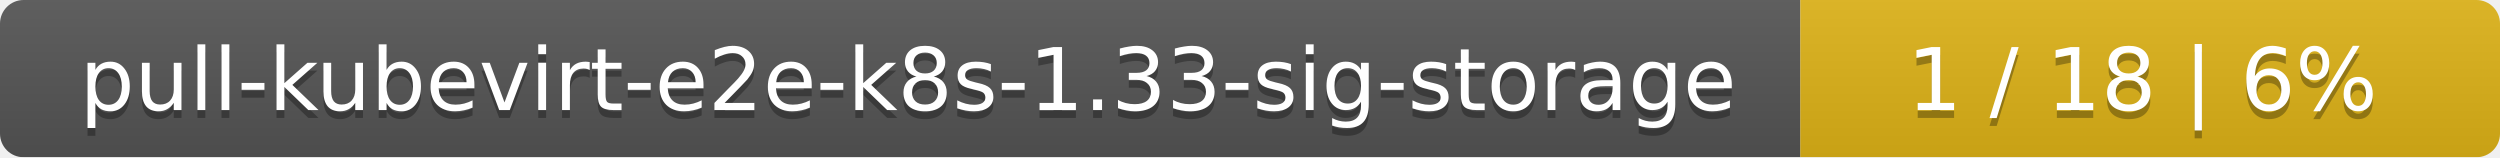
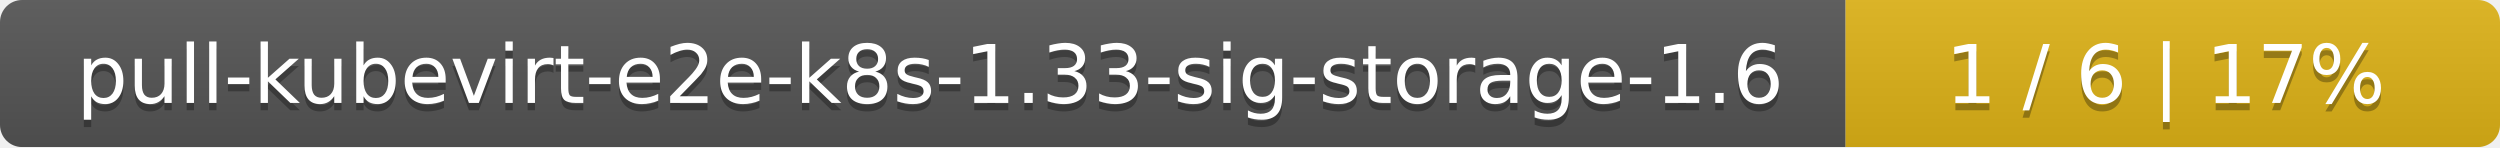
- <svg xmlns="http://www.w3.org/2000/svg" width="318" height="20">
+ <svg xmlns="http://www.w3.org/2000/svg" width="340" height="20">
  <linearGradient id="smooth" x2="0" y2="100%">
    <stop offset="0" stop-color="#bbb" stop-opacity=".1" />
    <stop offset="1" stop-opacity=".1" />
  </linearGradient>
  <mask id="round">
-     <rect width="318" height="20" rx="3" fill="#fff" />
+     <rect width="340" height="20" rx="3" fill="#fff" />
  </mask>
  <g mask="url(#round)">
-     <rect width="229" height="20" fill="#555" />
-     <rect x="229" width="89" height="20" fill="#dfb317" />
-     <rect width="318" height="20" fill="url(#smooth)" />
+     <rect width="251" height="20" fill="#555" />
+     <rect x="251" width="89" height="20" fill="#dfb317" />
+     <rect width="340" height="20" fill="url(#smooth)" />
  </g>
  <g fill="#fff" text-anchor="middle" font-family="DejaVu Sans,Verdana,Geneva,sans-serif" font-size="11">
-     <text x="115.5" y="15" fill="#010101" fill-opacity=".3">pull-kubevirt-e2e-k8s-1.33-sig-storage</text>
-     <text x="115.5" y="14">pull-kubevirt-e2e-k8s-1.33-sig-storage</text>
-     <text x="272.5" y="15" fill="#010101" fill-opacity=".3">1 / 18    |    6%</text>
-     <text x="272.5" y="14">1 / 18    |    6%</text>
+     <text x="126.5" y="15" fill="#010101" fill-opacity=".3">pull-kubevirt-e2e-k8s-1.33-sig-storage-1.6</text>
+     <text x="126.5" y="14">pull-kubevirt-e2e-k8s-1.33-sig-storage-1.6</text>
+     <text x="294.5" y="15" fill="#010101" fill-opacity=".3">1 / 6    |    17%</text>
+     <text x="294.5" y="14">1 / 6    |    17%</text>
  </g>
</svg>
